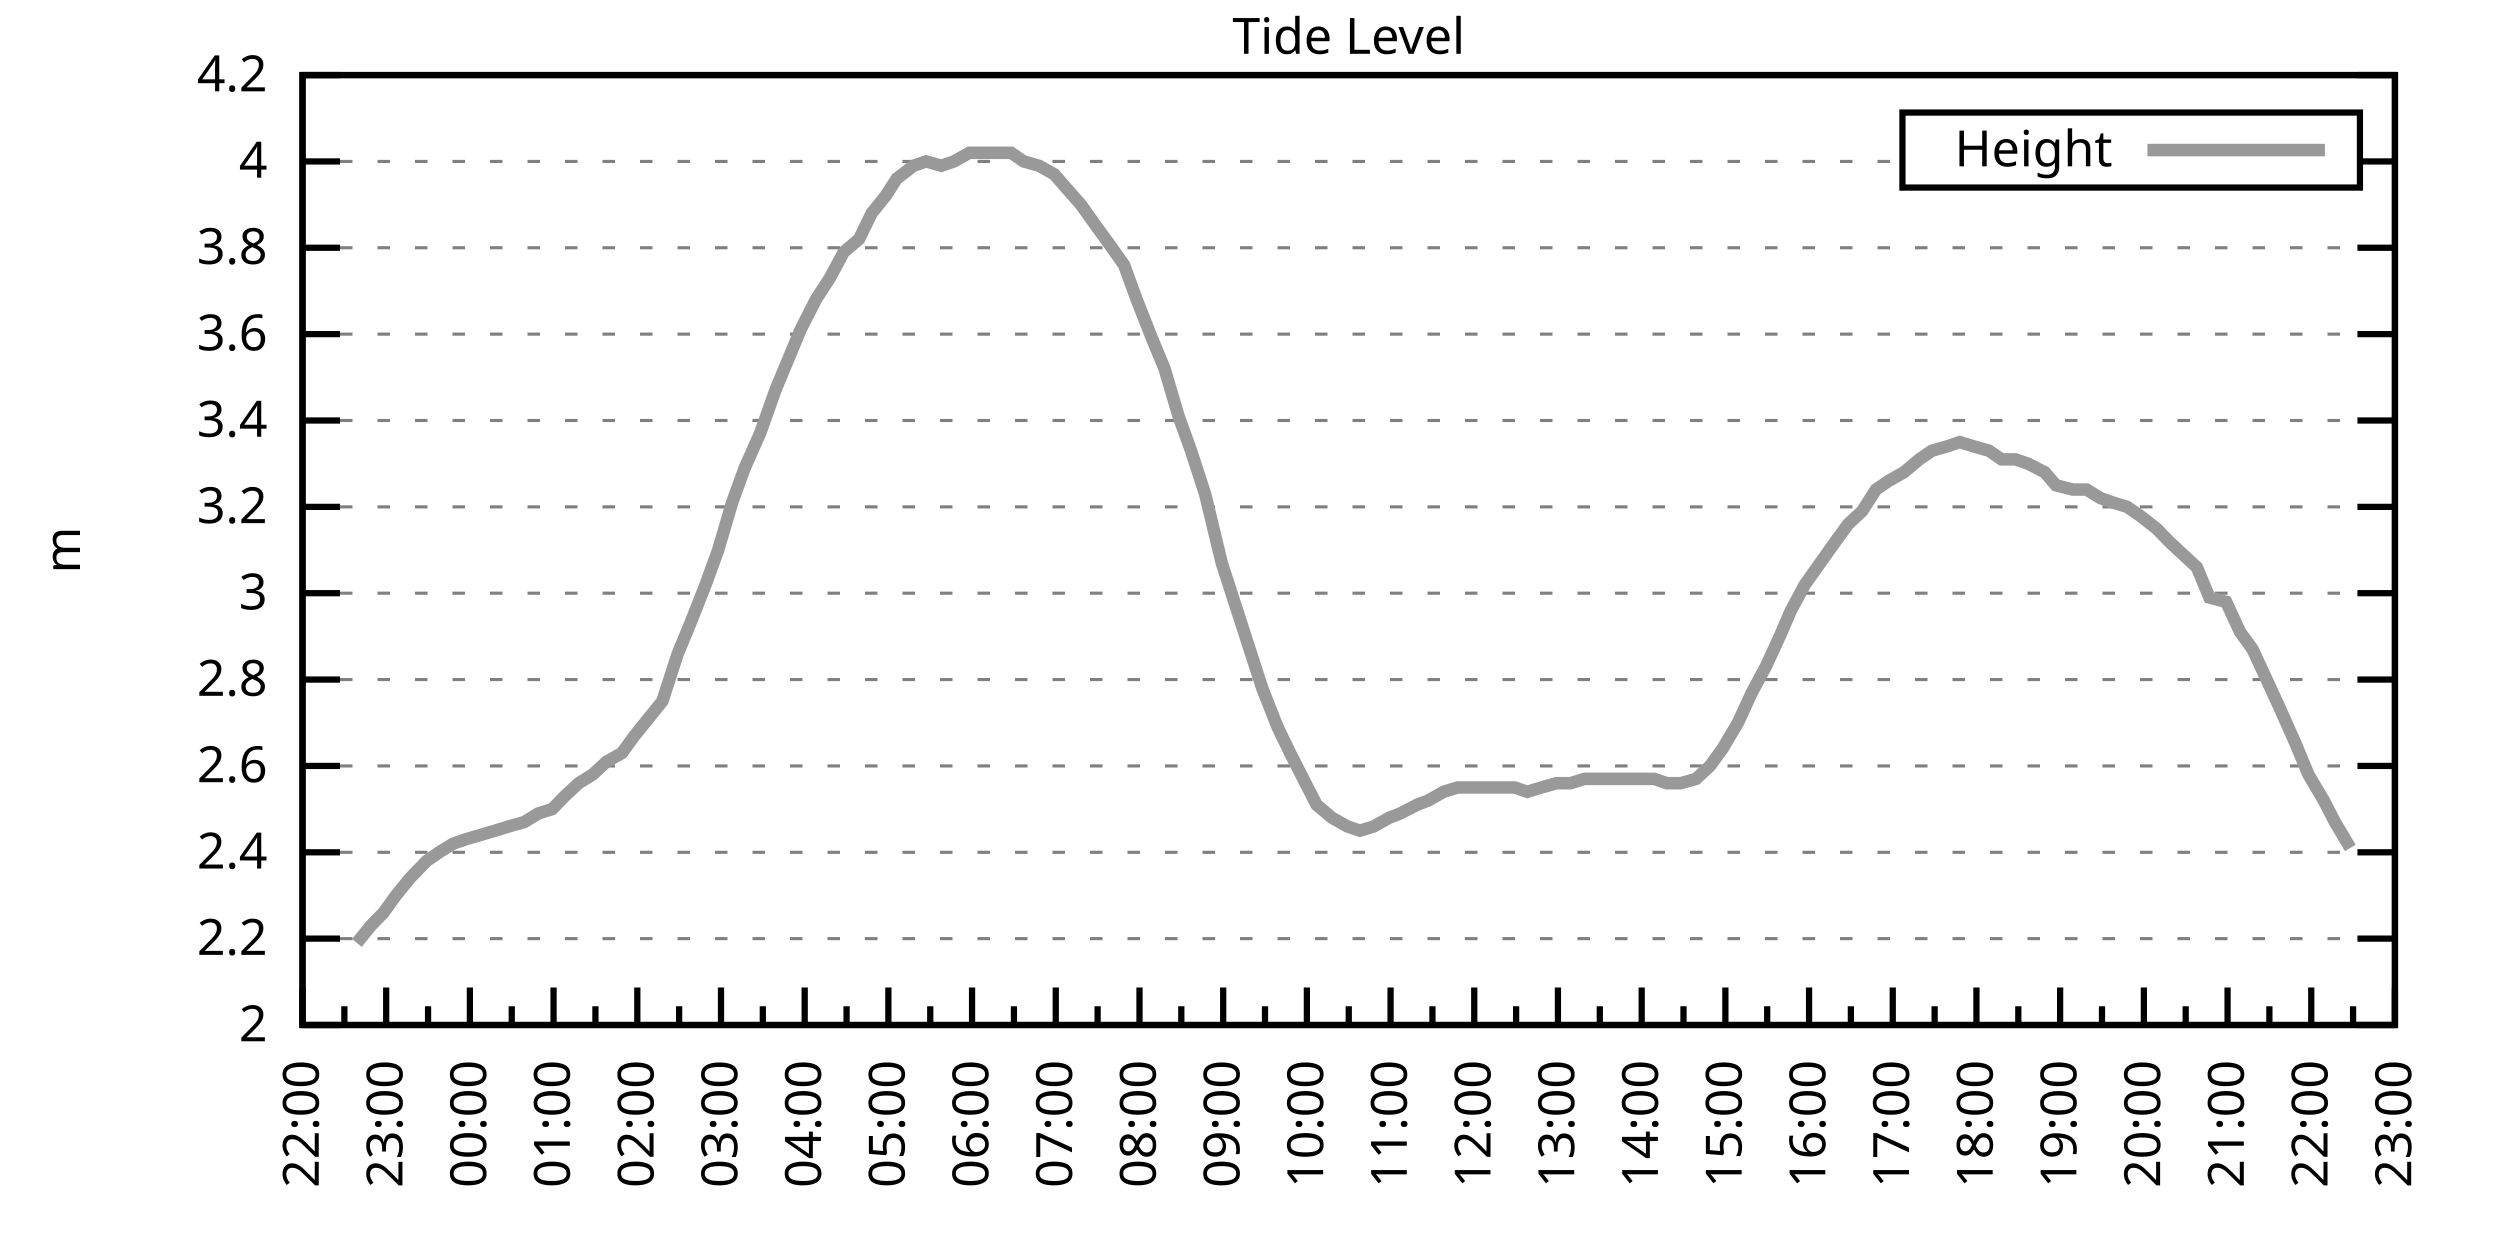
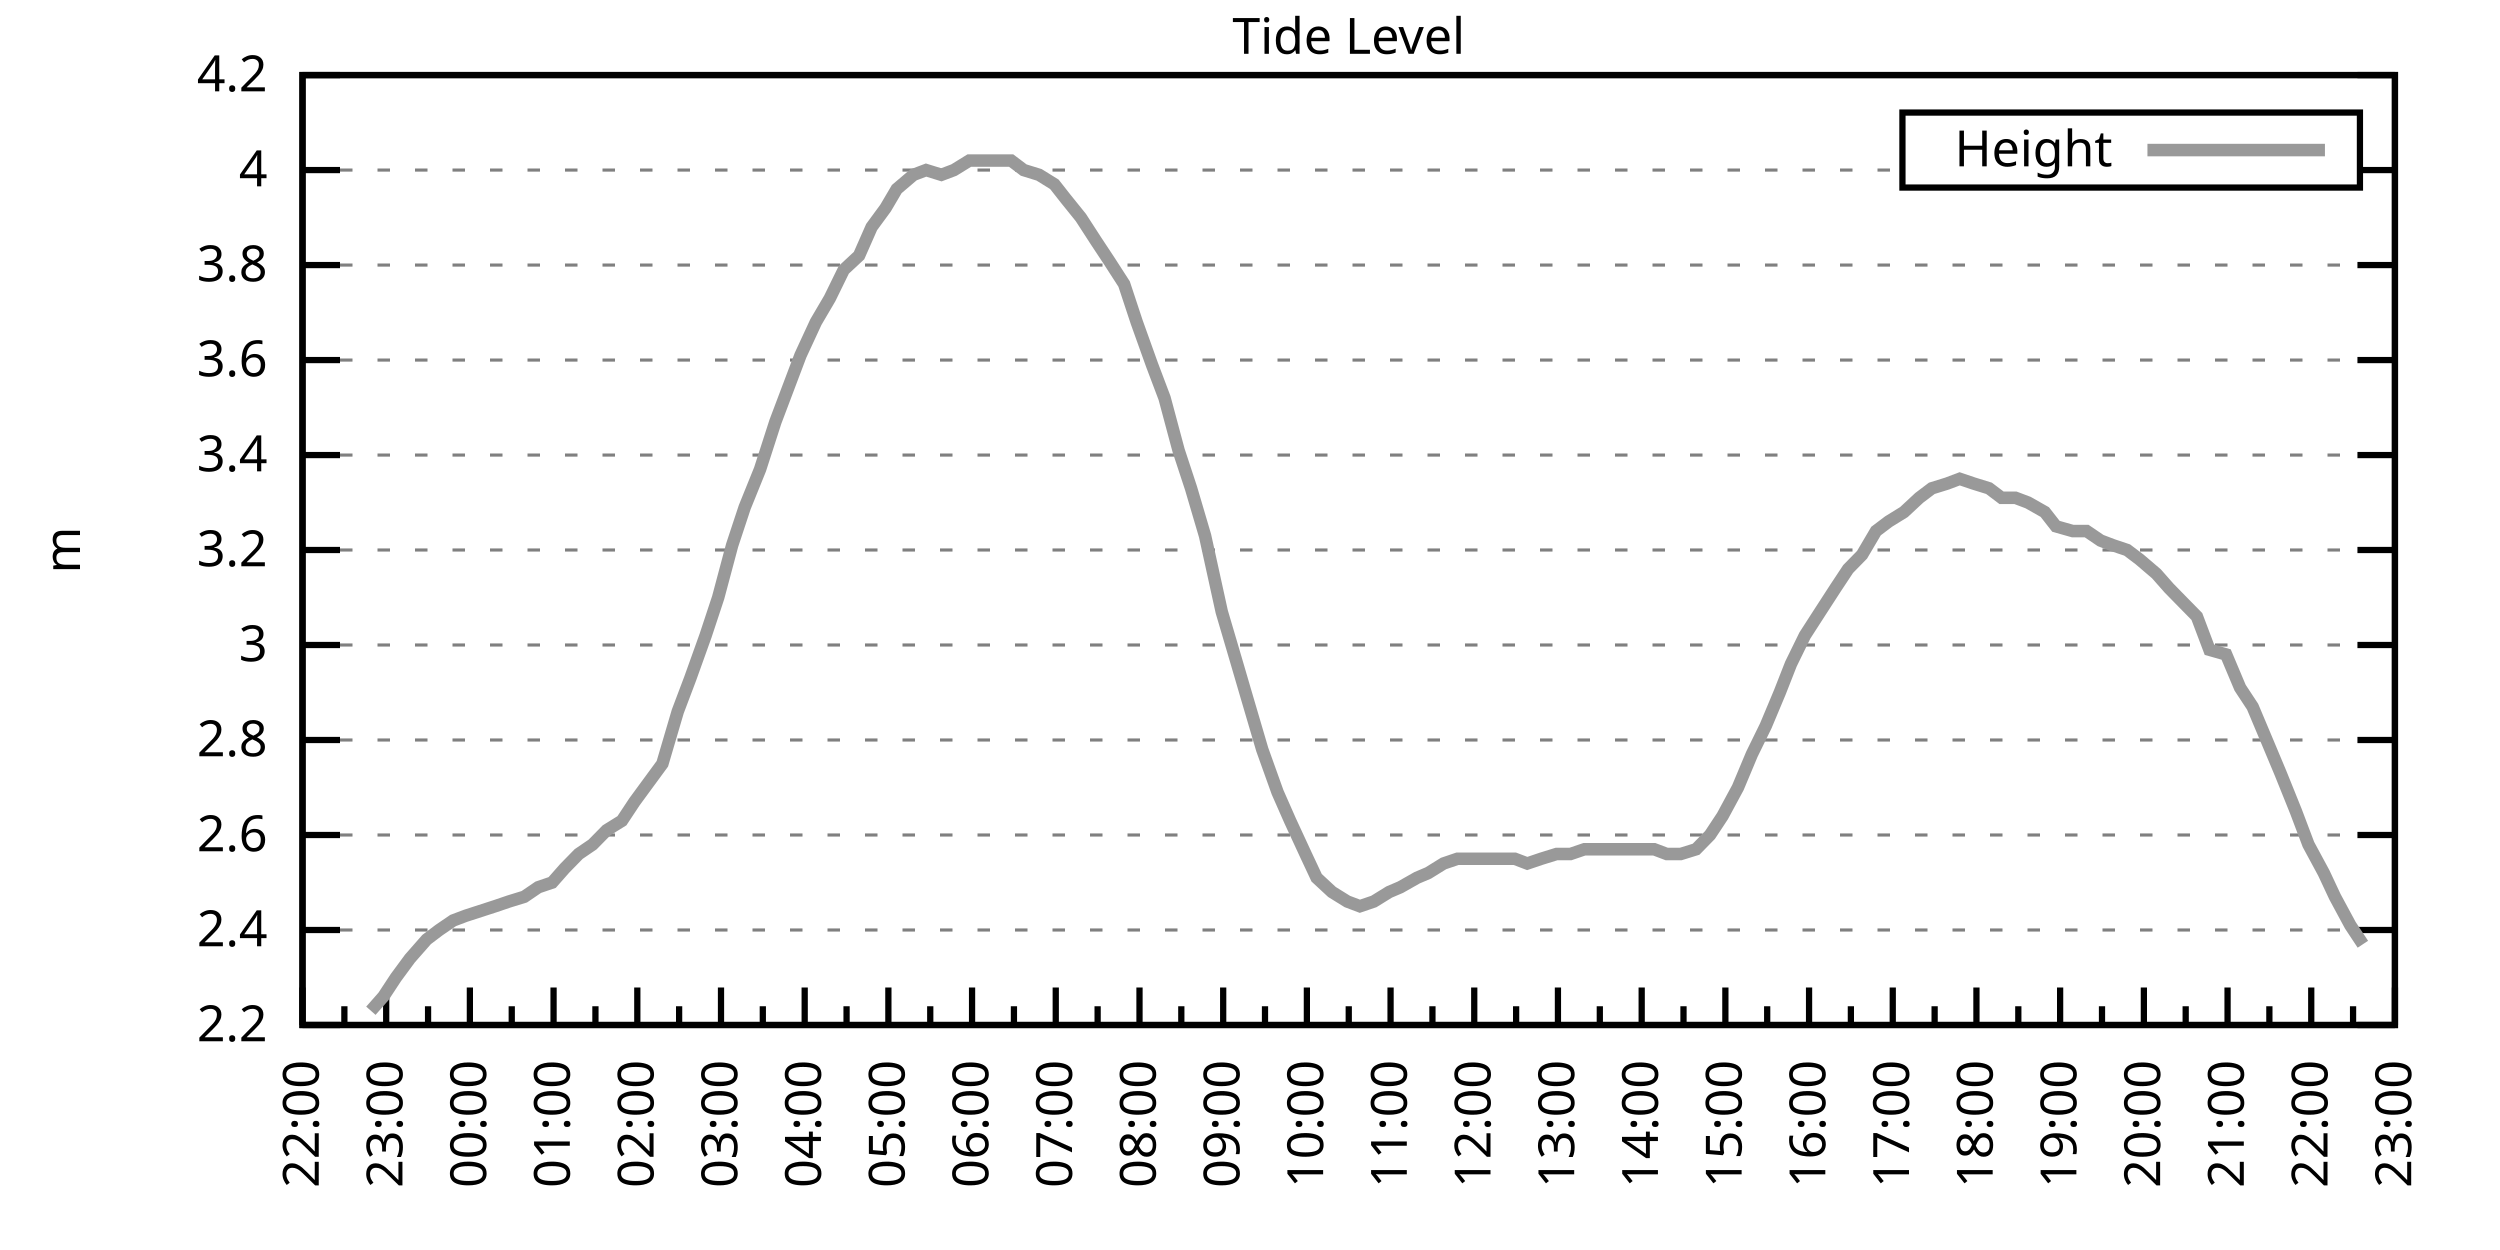
<svg xmlns="http://www.w3.org/2000/svg" xmlns:xlink="http://www.w3.org/1999/xlink" width="400" height="200" viewBox="0 0 400 200">
  <g id="gnuplot_canvas">
    <rect x="0" y="0" width="400" height="200" fill="none" />
    <defs>
      <circle id="gpDot" r="0.5" stroke-width="0.5" stroke="currentColor" />
      <path id="gpPt0" stroke-width="0.333" stroke="currentColor" d="M-1,0 h2 M0,-1 v2" />
      <path id="gpPt1" stroke-width="0.333" stroke="currentColor" d="M-1,-1 L1,1 M1,-1 L-1,1" />
      <path id="gpPt2" stroke-width="0.333" stroke="currentColor" d="M-1,0 L1,0 M0,-1 L0,1 M-1,-1 L1,1 M-1,1 L1,-1" />
      <rect id="gpPt3" stroke-width="0.333" stroke="currentColor" x="-1" y="-1" width="2" height="2" />
      <rect id="gpPt4" stroke-width="0.333" stroke="currentColor" fill="currentColor" x="-1" y="-1" width="2" height="2" />
      <circle id="gpPt5" stroke-width="0.333" stroke="currentColor" cx="0" cy="0" r="1" />
      <use xlink:href="#gpPt5" id="gpPt6" fill="currentColor" stroke="none" />
      <path id="gpPt7" stroke-width="0.333" stroke="currentColor" d="M0,-1.33 L-1.33,0.67 L1.33,0.67 z" />
      <use xlink:href="#gpPt7" id="gpPt8" fill="currentColor" stroke="none" />
      <use xlink:href="#gpPt7" id="gpPt9" stroke="currentColor" transform="rotate(180)" />
      <use xlink:href="#gpPt9" id="gpPt10" fill="currentColor" stroke="none" />
      <use xlink:href="#gpPt3" id="gpPt11" stroke="currentColor" transform="rotate(45)" />
      <use xlink:href="#gpPt11" id="gpPt12" fill="currentColor" stroke="none" />
      <path id="gpPt13" stroke-width="0.333" stroke="currentColor" d="M0,1.330 L1.265,0.411 L0.782,-1.067 L-0.782,-1.076 L-1.265,0.411 z" />
      <use xlink:href="#gpPt13" id="gpPt14" fill="currentColor" stroke="none" />
      <filter id="textbox" filterUnits="objectBoundingBox" x="0" y="0" height="1" width="1">
        <feFlood flood-color="white" flood-opacity="1" result="bgnd" />
        <feComposite in="SourceGraphic" in2="bgnd" operator="atop" />
      </filter>
      <filter id="greybox" filterUnits="objectBoundingBox" x="0" y="0" height="1" width="1">
        <feFlood flood-color="lightgrey" flood-opacity="1" result="grey" />
        <feComposite in="SourceGraphic" in2="grey" operator="atop" />
      </filter>
    </defs>
    <g fill="none" color="white" stroke="currentColor" stroke-width="1.00" stroke-linecap="butt" stroke-linejoin="miter">
</g>
    <g fill="none" color="black" stroke="currentColor" stroke-width="1.00" stroke-linecap="butt" stroke-linejoin="miter">
      <g stroke="none" shape-rendering="crispEdges">
        <polygon fill="rgb(255, 255, 255)" points="48.40,164.00 383.18,164.00 383.18,12.02 48.40,12.02 " />
      </g>
    </g>
    <g fill="none" color="black" stroke="currentColor" stroke-width="1.00" stroke-linecap="butt" stroke-linejoin="miter">
</g>
    <g fill="none" color="black" stroke="black" stroke-width="0.50" stroke-linecap="butt" stroke-linejoin="miter">
</g>
    <g fill="none" color="gray" stroke="currentColor" stroke-width="0.50" stroke-linecap="butt" stroke-linejoin="miter">
      <path stroke="gray" stroke-dasharray="2,4" class="gridline" d="M48.40,164.00 L383.19,164.00  " />
    </g>
    <g fill="none" color="gray" stroke="gray" stroke-width="1.00" stroke-linecap="butt" stroke-linejoin="miter">
</g>
    <g fill="none" color="black" stroke="currentColor" stroke-width="1.00" stroke-linecap="butt" stroke-linejoin="miter">
      <path stroke="black" d="M48.40,164.00 L54.40,164.00 M383.19,164.00 L377.19,164.00  " />
      <g transform="translate(42.80,166.60)" stroke="none" fill="black" font-family="Sans" font-size="8.00" text-anchor="end">
        <text>
-           <tspan font-family="Sans"> 2</tspan>
-         </text>
-       </g>
-     </g>
-     <g fill="none" color="black" stroke="currentColor" stroke-width="1.00" stroke-linecap="butt" stroke-linejoin="miter">
- </g>
-     <g fill="none" color="black" stroke="black" stroke-width="0.50" stroke-linecap="butt" stroke-linejoin="miter">
- </g>
-     <g fill="none" color="gray" stroke="currentColor" stroke-width="0.50" stroke-linecap="butt" stroke-linejoin="miter">
-       <path stroke="gray" stroke-dasharray="2,4" class="gridline" d="M48.40,150.18 L383.19,150.18  " />
-     </g>
-     <g fill="none" color="gray" stroke="gray" stroke-width="1.00" stroke-linecap="butt" stroke-linejoin="miter">
- </g>
-     <g fill="none" color="black" stroke="currentColor" stroke-width="1.00" stroke-linecap="butt" stroke-linejoin="miter">
-       <path stroke="black" d="M48.40,150.18 L54.40,150.18 M383.19,150.18 L377.19,150.18  " />
-       <g transform="translate(42.80,152.78)" stroke="none" fill="black" font-family="Sans" font-size="8.00" text-anchor="end">
-         <text>
          <tspan font-family="Sans"> 2.2</tspan>
        </text>
      </g>
    </g>
    <g fill="none" color="black" stroke="currentColor" stroke-width="1.00" stroke-linecap="butt" stroke-linejoin="miter">
</g>
    <g fill="none" color="black" stroke="black" stroke-width="0.50" stroke-linecap="butt" stroke-linejoin="miter">
</g>
    <g fill="none" color="gray" stroke="currentColor" stroke-width="0.50" stroke-linecap="butt" stroke-linejoin="miter">
-       <path stroke="gray" stroke-dasharray="2,4" class="gridline" d="M48.40,136.37 L383.19,136.37  " />
-     </g>
-     <g fill="none" color="gray" stroke="gray" stroke-width="1.00" stroke-linecap="butt" stroke-linejoin="miter">
- </g>
-     <g fill="none" color="black" stroke="currentColor" stroke-width="1.00" stroke-linecap="butt" stroke-linejoin="miter">
-       <path stroke="black" d="M48.40,136.37 L54.40,136.37 M383.19,136.37 L377.19,136.37  " />
-       <g transform="translate(42.80,138.97)" stroke="none" fill="black" font-family="Sans" font-size="8.00" text-anchor="end">
+       <path stroke="gray" stroke-dasharray="2,4" class="gridline" d="M48.40,148.80 L383.19,148.80  " />
+     </g>
+     <g fill="none" color="gray" stroke="gray" stroke-width="1.00" stroke-linecap="butt" stroke-linejoin="miter">
+ </g>
+     <g fill="none" color="black" stroke="currentColor" stroke-width="1.00" stroke-linecap="butt" stroke-linejoin="miter">
+       <path stroke="black" d="M48.40,148.80 L54.40,148.80 M383.19,148.80 L377.19,148.80  " />
+       <g transform="translate(42.80,151.40)" stroke="none" fill="black" font-family="Sans" font-size="8.00" text-anchor="end">
        <text>
          <tspan font-family="Sans"> 2.4</tspan>
        </text>
      </g>
    </g>
    <g fill="none" color="black" stroke="currentColor" stroke-width="1.00" stroke-linecap="butt" stroke-linejoin="miter">
</g>
    <g fill="none" color="black" stroke="black" stroke-width="0.50" stroke-linecap="butt" stroke-linejoin="miter">
</g>
    <g fill="none" color="gray" stroke="currentColor" stroke-width="0.50" stroke-linecap="butt" stroke-linejoin="miter">
-       <path stroke="gray" stroke-dasharray="2,4" class="gridline" d="M48.40,122.55 L383.19,122.55  " />
-     </g>
-     <g fill="none" color="gray" stroke="gray" stroke-width="1.00" stroke-linecap="butt" stroke-linejoin="miter">
- </g>
-     <g fill="none" color="black" stroke="currentColor" stroke-width="1.00" stroke-linecap="butt" stroke-linejoin="miter">
-       <path stroke="black" d="M48.40,122.55 L54.40,122.55 M383.19,122.55 L377.19,122.55  " />
-       <g transform="translate(42.80,125.15)" stroke="none" fill="black" font-family="Sans" font-size="8.00" text-anchor="end">
+       <path stroke="gray" stroke-dasharray="2,4" class="gridline" d="M48.40,133.60 L383.19,133.60  " />
+     </g>
+     <g fill="none" color="gray" stroke="gray" stroke-width="1.00" stroke-linecap="butt" stroke-linejoin="miter">
+ </g>
+     <g fill="none" color="black" stroke="currentColor" stroke-width="1.00" stroke-linecap="butt" stroke-linejoin="miter">
+       <path stroke="black" d="M48.40,133.60 L54.40,133.60 M383.19,133.60 L377.19,133.60  " />
+       <g transform="translate(42.80,136.20)" stroke="none" fill="black" font-family="Sans" font-size="8.00" text-anchor="end">
        <text>
          <tspan font-family="Sans"> 2.6</tspan>
        </text>
      </g>
    </g>
    <g fill="none" color="black" stroke="currentColor" stroke-width="1.00" stroke-linecap="butt" stroke-linejoin="miter">
</g>
    <g fill="none" color="black" stroke="black" stroke-width="0.50" stroke-linecap="butt" stroke-linejoin="miter">
</g>
    <g fill="none" color="gray" stroke="currentColor" stroke-width="0.50" stroke-linecap="butt" stroke-linejoin="miter">
-       <path stroke="gray" stroke-dasharray="2,4" class="gridline" d="M48.40,108.73 L383.19,108.73  " />
-     </g>
-     <g fill="none" color="gray" stroke="gray" stroke-width="1.00" stroke-linecap="butt" stroke-linejoin="miter">
- </g>
-     <g fill="none" color="black" stroke="currentColor" stroke-width="1.00" stroke-linecap="butt" stroke-linejoin="miter">
-       <path stroke="black" d="M48.40,108.73 L54.40,108.73 M383.19,108.73 L377.19,108.73  " />
-       <g transform="translate(42.80,111.33)" stroke="none" fill="black" font-family="Sans" font-size="8.00" text-anchor="end">
+       <path stroke="gray" stroke-dasharray="2,4" class="gridline" d="M48.40,118.40 L383.19,118.40  " />
+     </g>
+     <g fill="none" color="gray" stroke="gray" stroke-width="1.00" stroke-linecap="butt" stroke-linejoin="miter">
+ </g>
+     <g fill="none" color="black" stroke="currentColor" stroke-width="1.00" stroke-linecap="butt" stroke-linejoin="miter">
+       <path stroke="black" d="M48.40,118.40 L54.40,118.40 M383.19,118.40 L377.19,118.40  " />
+       <g transform="translate(42.80,121.00)" stroke="none" fill="black" font-family="Sans" font-size="8.00" text-anchor="end">
        <text>
          <tspan font-family="Sans"> 2.8</tspan>
        </text>
      </g>
    </g>
    <g fill="none" color="black" stroke="currentColor" stroke-width="1.00" stroke-linecap="butt" stroke-linejoin="miter">
</g>
    <g fill="none" color="black" stroke="black" stroke-width="0.50" stroke-linecap="butt" stroke-linejoin="miter">
</g>
    <g fill="none" color="gray" stroke="currentColor" stroke-width="0.50" stroke-linecap="butt" stroke-linejoin="miter">
-       <path stroke="gray" stroke-dasharray="2,4" class="gridline" d="M48.40,94.91 L383.19,94.91  " />
-     </g>
-     <g fill="none" color="gray" stroke="gray" stroke-width="1.00" stroke-linecap="butt" stroke-linejoin="miter">
- </g>
-     <g fill="none" color="black" stroke="currentColor" stroke-width="1.00" stroke-linecap="butt" stroke-linejoin="miter">
-       <path stroke="black" d="M48.40,94.91 L54.40,94.91 M383.19,94.91 L377.19,94.91  " />
-       <g transform="translate(42.80,97.51)" stroke="none" fill="black" font-family="Sans" font-size="8.00" text-anchor="end">
+       <path stroke="gray" stroke-dasharray="2,4" class="gridline" d="M48.40,103.20 L383.19,103.20  " />
+     </g>
+     <g fill="none" color="gray" stroke="gray" stroke-width="1.00" stroke-linecap="butt" stroke-linejoin="miter">
+ </g>
+     <g fill="none" color="black" stroke="currentColor" stroke-width="1.00" stroke-linecap="butt" stroke-linejoin="miter">
+       <path stroke="black" d="M48.40,103.20 L54.40,103.20 M383.19,103.20 L377.19,103.20  " />
+       <g transform="translate(42.80,105.80)" stroke="none" fill="black" font-family="Sans" font-size="8.00" text-anchor="end">
        <text>
          <tspan font-family="Sans"> 3</tspan>
        </text>
      </g>
    </g>
    <g fill="none" color="black" stroke="currentColor" stroke-width="1.00" stroke-linecap="butt" stroke-linejoin="miter">
</g>
    <g fill="none" color="black" stroke="black" stroke-width="0.50" stroke-linecap="butt" stroke-linejoin="miter">
</g>
    <g fill="none" color="gray" stroke="currentColor" stroke-width="0.50" stroke-linecap="butt" stroke-linejoin="miter">
-       <path stroke="gray" stroke-dasharray="2,4" class="gridline" d="M48.40,81.10 L383.19,81.10  " />
-     </g>
-     <g fill="none" color="gray" stroke="gray" stroke-width="1.00" stroke-linecap="butt" stroke-linejoin="miter">
- </g>
-     <g fill="none" color="black" stroke="currentColor" stroke-width="1.00" stroke-linecap="butt" stroke-linejoin="miter">
-       <path stroke="black" d="M48.40,81.10 L54.40,81.10 M383.19,81.10 L377.19,81.10  " />
-       <g transform="translate(42.80,83.70)" stroke="none" fill="black" font-family="Sans" font-size="8.00" text-anchor="end">
+       <path stroke="gray" stroke-dasharray="2,4" class="gridline" d="M48.40,88.00 L383.19,88.00  " />
+     </g>
+     <g fill="none" color="gray" stroke="gray" stroke-width="1.00" stroke-linecap="butt" stroke-linejoin="miter">
+ </g>
+     <g fill="none" color="black" stroke="currentColor" stroke-width="1.00" stroke-linecap="butt" stroke-linejoin="miter">
+       <path stroke="black" d="M48.40,88.00 L54.40,88.00 M383.19,88.00 L377.19,88.00  " />
+       <g transform="translate(42.80,90.60)" stroke="none" fill="black" font-family="Sans" font-size="8.00" text-anchor="end">
        <text>
          <tspan font-family="Sans"> 3.2</tspan>
        </text>
      </g>
    </g>
    <g fill="none" color="black" stroke="currentColor" stroke-width="1.00" stroke-linecap="butt" stroke-linejoin="miter">
</g>
    <g fill="none" color="black" stroke="black" stroke-width="0.50" stroke-linecap="butt" stroke-linejoin="miter">
</g>
    <g fill="none" color="gray" stroke="currentColor" stroke-width="0.50" stroke-linecap="butt" stroke-linejoin="miter">
-       <path stroke="gray" stroke-dasharray="2,4" class="gridline" d="M48.40,67.28 L383.19,67.28  " />
-     </g>
-     <g fill="none" color="gray" stroke="gray" stroke-width="1.00" stroke-linecap="butt" stroke-linejoin="miter">
- </g>
-     <g fill="none" color="black" stroke="currentColor" stroke-width="1.00" stroke-linecap="butt" stroke-linejoin="miter">
-       <path stroke="black" d="M48.40,67.28 L54.40,67.28 M383.19,67.28 L377.19,67.28  " />
-       <g transform="translate(42.80,69.88)" stroke="none" fill="black" font-family="Sans" font-size="8.00" text-anchor="end">
+       <path stroke="gray" stroke-dasharray="2,4" class="gridline" d="M48.40,72.81 L383.19,72.81  " />
+     </g>
+     <g fill="none" color="gray" stroke="gray" stroke-width="1.00" stroke-linecap="butt" stroke-linejoin="miter">
+ </g>
+     <g fill="none" color="black" stroke="currentColor" stroke-width="1.00" stroke-linecap="butt" stroke-linejoin="miter">
+       <path stroke="black" d="M48.40,72.81 L54.40,72.81 M383.19,72.81 L377.19,72.81  " />
+       <g transform="translate(42.80,75.41)" stroke="none" fill="black" font-family="Sans" font-size="8.00" text-anchor="end">
        <text>
          <tspan font-family="Sans"> 3.4</tspan>
        </text>
      </g>
    </g>
    <g fill="none" color="black" stroke="currentColor" stroke-width="1.00" stroke-linecap="butt" stroke-linejoin="miter">
</g>
    <g fill="none" color="black" stroke="black" stroke-width="0.50" stroke-linecap="butt" stroke-linejoin="miter">
</g>
    <g fill="none" color="gray" stroke="currentColor" stroke-width="0.50" stroke-linecap="butt" stroke-linejoin="miter">
-       <path stroke="gray" stroke-dasharray="2,4" class="gridline" d="M48.40,53.46 L383.19,53.46  " />
-     </g>
-     <g fill="none" color="gray" stroke="gray" stroke-width="1.00" stroke-linecap="butt" stroke-linejoin="miter">
- </g>
-     <g fill="none" color="black" stroke="currentColor" stroke-width="1.00" stroke-linecap="butt" stroke-linejoin="miter">
-       <path stroke="black" d="M48.40,53.46 L54.40,53.46 M383.19,53.46 L377.19,53.46  " />
-       <g transform="translate(42.80,56.06)" stroke="none" fill="black" font-family="Sans" font-size="8.00" text-anchor="end">
+       <path stroke="gray" stroke-dasharray="2,4" class="gridline" d="M48.40,57.61 L383.19,57.61  " />
+     </g>
+     <g fill="none" color="gray" stroke="gray" stroke-width="1.00" stroke-linecap="butt" stroke-linejoin="miter">
+ </g>
+     <g fill="none" color="black" stroke="currentColor" stroke-width="1.00" stroke-linecap="butt" stroke-linejoin="miter">
+       <path stroke="black" d="M48.40,57.61 L54.40,57.61 M383.19,57.61 L377.19,57.61  " />
+       <g transform="translate(42.80,60.21)" stroke="none" fill="black" font-family="Sans" font-size="8.00" text-anchor="end">
        <text>
          <tspan font-family="Sans"> 3.6</tspan>
        </text>
      </g>
    </g>
    <g fill="none" color="black" stroke="currentColor" stroke-width="1.00" stroke-linecap="butt" stroke-linejoin="miter">
</g>
    <g fill="none" color="black" stroke="black" stroke-width="0.50" stroke-linecap="butt" stroke-linejoin="miter">
</g>
    <g fill="none" color="gray" stroke="currentColor" stroke-width="0.50" stroke-linecap="butt" stroke-linejoin="miter">
-       <path stroke="gray" stroke-dasharray="2,4" class="gridline" d="M48.40,39.64 L383.19,39.64  " />
-     </g>
-     <g fill="none" color="gray" stroke="gray" stroke-width="1.00" stroke-linecap="butt" stroke-linejoin="miter">
- </g>
-     <g fill="none" color="black" stroke="currentColor" stroke-width="1.00" stroke-linecap="butt" stroke-linejoin="miter">
-       <path stroke="black" d="M48.40,39.64 L54.40,39.64 M383.19,39.64 L377.19,39.64  " />
-       <g transform="translate(42.80,42.24)" stroke="none" fill="black" font-family="Sans" font-size="8.00" text-anchor="end">
+       <path stroke="gray" stroke-dasharray="2,4" class="gridline" d="M48.40,42.41 L383.19,42.41  " />
+     </g>
+     <g fill="none" color="gray" stroke="gray" stroke-width="1.00" stroke-linecap="butt" stroke-linejoin="miter">
+ </g>
+     <g fill="none" color="black" stroke="currentColor" stroke-width="1.00" stroke-linecap="butt" stroke-linejoin="miter">
+       <path stroke="black" d="M48.40,42.41 L54.40,42.41 M383.19,42.41 L377.19,42.41  " />
+       <g transform="translate(42.80,45.01)" stroke="none" fill="black" font-family="Sans" font-size="8.00" text-anchor="end">
        <text>
          <tspan font-family="Sans"> 3.8</tspan>
        </text>
      </g>
    </g>
    <g fill="none" color="black" stroke="currentColor" stroke-width="1.00" stroke-linecap="butt" stroke-linejoin="miter">
</g>
    <g fill="none" color="black" stroke="black" stroke-width="0.50" stroke-linecap="butt" stroke-linejoin="miter">
</g>
    <g fill="none" color="gray" stroke="currentColor" stroke-width="0.50" stroke-linecap="butt" stroke-linejoin="miter">
-       <path stroke="gray" stroke-dasharray="2,4" class="gridline" d="M48.40,25.83 L304.39,25.83 M377.59,25.83 L383.19,25.83  " />
-     </g>
-     <g fill="none" color="gray" stroke="gray" stroke-width="1.00" stroke-linecap="butt" stroke-linejoin="miter">
- </g>
-     <g fill="none" color="black" stroke="currentColor" stroke-width="1.00" stroke-linecap="butt" stroke-linejoin="miter">
-       <path stroke="black" d="M48.40,25.83 L54.40,25.83 M383.19,25.83 L377.19,25.83  " />
-       <g transform="translate(42.80,28.43)" stroke="none" fill="black" font-family="Sans" font-size="8.00" text-anchor="end">
+       <path stroke="gray" stroke-dasharray="2,4" class="gridline" d="M48.40,27.21 L304.39,27.21 M377.59,27.21 L383.19,27.21  " />
+     </g>
+     <g fill="none" color="gray" stroke="gray" stroke-width="1.00" stroke-linecap="butt" stroke-linejoin="miter">
+ </g>
+     <g fill="none" color="black" stroke="currentColor" stroke-width="1.00" stroke-linecap="butt" stroke-linejoin="miter">
+       <path stroke="black" d="M48.40,27.21 L54.40,27.21 M383.19,27.21 L377.19,27.21  " />
+       <g transform="translate(42.80,29.81)" stroke="none" fill="black" font-family="Sans" font-size="8.00" text-anchor="end">
        <text>
          <tspan font-family="Sans"> 4</tspan>
        </text>
      </g>
    </g>
    <g fill="none" color="black" stroke="currentColor" stroke-width="1.00" stroke-linecap="butt" stroke-linejoin="miter">
</g>
    <g fill="none" color="black" stroke="black" stroke-width="0.50" stroke-linecap="butt" stroke-linejoin="miter">
</g>
    <g fill="none" color="gray" stroke="currentColor" stroke-width="0.50" stroke-linecap="butt" stroke-linejoin="miter">
      <path stroke="gray" stroke-dasharray="2,4" class="gridline" d="M48.40,12.01 L383.19,12.01  " />
    </g>
    <g fill="none" color="gray" stroke="gray" stroke-width="1.00" stroke-linecap="butt" stroke-linejoin="miter">
</g>
    <g fill="none" color="black" stroke="currentColor" stroke-width="1.00" stroke-linecap="butt" stroke-linejoin="miter">
      <path stroke="black" d="M48.40,12.01 L54.40,12.01 M383.19,12.01 L377.19,12.01  " />
      <g transform="translate(42.80,14.61)" stroke="none" fill="black" font-family="Sans" font-size="8.00" text-anchor="end">
        <text>
          <tspan font-family="Sans"> 4.2</tspan>
        </text>
      </g>
    </g>
    <g fill="none" color="black" stroke="currentColor" stroke-width="1.00" stroke-linecap="butt" stroke-linejoin="miter">
      <path stroke="black" d="M48.40,164.00 L48.40,158.00  " />
      <g transform="translate(51.00,169.60) rotate(270)" stroke="none" fill="black" font-family="Sans" font-size="8.00" text-anchor="end">
        <text>
          <tspan font-family="Sans">22:00</tspan>
        </text>
      </g>
    </g>
    <g fill="none" color="black" stroke="currentColor" stroke-width="1.00" stroke-linecap="butt" stroke-linejoin="miter">
      <path stroke="black" d="M55.10,164.00 L55.10,161.00 M61.79,164.00 L61.79,158.00  " />
      <g transform="translate(64.39,169.60) rotate(270)" stroke="none" fill="black" font-family="Sans" font-size="8.00" text-anchor="end">
        <text>
          <tspan font-family="Sans">23:00</tspan>
        </text>
      </g>
    </g>
    <g fill="none" color="black" stroke="currentColor" stroke-width="1.00" stroke-linecap="butt" stroke-linejoin="miter">
      <path stroke="black" d="M68.49,164.00 L68.49,161.00 M75.18,164.00 L75.18,158.00  " />
      <g transform="translate(77.78,169.60) rotate(270)" stroke="none" fill="black" font-family="Sans" font-size="8.00" text-anchor="end">
        <text>
          <tspan font-family="Sans">00:00</tspan>
        </text>
      </g>
    </g>
    <g fill="none" color="black" stroke="currentColor" stroke-width="1.00" stroke-linecap="butt" stroke-linejoin="miter">
      <path stroke="black" d="M81.88,164.00 L81.88,161.00 M88.57,164.00 L88.57,158.00  " />
      <g transform="translate(91.17,169.60) rotate(270)" stroke="none" fill="black" font-family="Sans" font-size="8.00" text-anchor="end">
        <text>
          <tspan font-family="Sans">01:00</tspan>
        </text>
      </g>
    </g>
    <g fill="none" color="black" stroke="currentColor" stroke-width="1.00" stroke-linecap="butt" stroke-linejoin="miter">
      <path stroke="black" d="M95.27,164.00 L95.27,161.00 M101.97,164.00 L101.97,158.00  " />
      <g transform="translate(104.57,169.60) rotate(270)" stroke="none" fill="black" font-family="Sans" font-size="8.00" text-anchor="end">
        <text>
          <tspan font-family="Sans">02:00</tspan>
        </text>
      </g>
    </g>
    <g fill="none" color="black" stroke="currentColor" stroke-width="1.00" stroke-linecap="butt" stroke-linejoin="miter">
      <path stroke="black" d="M108.66,164.00 L108.66,161.00 M115.36,164.00 L115.36,158.00  " />
      <g transform="translate(117.96,169.60) rotate(270)" stroke="none" fill="black" font-family="Sans" font-size="8.00" text-anchor="end">
        <text>
          <tspan font-family="Sans">03:00</tspan>
        </text>
      </g>
    </g>
    <g fill="none" color="black" stroke="currentColor" stroke-width="1.00" stroke-linecap="butt" stroke-linejoin="miter">
      <path stroke="black" d="M122.05,164.00 L122.05,161.00 M128.75,164.00 L128.75,158.00  " />
      <g transform="translate(131.35,169.60) rotate(270)" stroke="none" fill="black" font-family="Sans" font-size="8.00" text-anchor="end">
        <text>
          <tspan font-family="Sans">04:00</tspan>
        </text>
      </g>
    </g>
    <g fill="none" color="black" stroke="currentColor" stroke-width="1.00" stroke-linecap="butt" stroke-linejoin="miter">
      <path stroke="black" d="M135.45,164.00 L135.45,161.00 M142.14,164.00 L142.14,158.00  " />
      <g transform="translate(144.74,169.60) rotate(270)" stroke="none" fill="black" font-family="Sans" font-size="8.00" text-anchor="end">
        <text>
          <tspan font-family="Sans">05:00</tspan>
        </text>
      </g>
    </g>
    <g fill="none" color="black" stroke="currentColor" stroke-width="1.00" stroke-linecap="butt" stroke-linejoin="miter">
      <path stroke="black" d="M148.84,164.00 L148.84,161.00 M155.53,164.00 L155.53,158.00  " />
      <g transform="translate(158.13,169.60) rotate(270)" stroke="none" fill="black" font-family="Sans" font-size="8.00" text-anchor="end">
        <text>
          <tspan font-family="Sans">06:00</tspan>
        </text>
      </g>
    </g>
    <g fill="none" color="black" stroke="currentColor" stroke-width="1.00" stroke-linecap="butt" stroke-linejoin="miter">
      <path stroke="black" d="M162.23,164.00 L162.23,161.00 M168.92,164.00 L168.92,158.00  " />
      <g transform="translate(171.52,169.60) rotate(270)" stroke="none" fill="black" font-family="Sans" font-size="8.00" text-anchor="end">
        <text>
          <tspan font-family="Sans">07:00</tspan>
        </text>
      </g>
    </g>
    <g fill="none" color="black" stroke="currentColor" stroke-width="1.00" stroke-linecap="butt" stroke-linejoin="miter">
      <path stroke="black" d="M175.62,164.00 L175.62,161.00 M182.32,164.00 L182.32,158.00  " />
      <g transform="translate(184.92,169.60) rotate(270)" stroke="none" fill="black" font-family="Sans" font-size="8.00" text-anchor="end">
        <text>
          <tspan font-family="Sans">08:00</tspan>
        </text>
      </g>
    </g>
    <g fill="none" color="black" stroke="currentColor" stroke-width="1.00" stroke-linecap="butt" stroke-linejoin="miter">
      <path stroke="black" d="M189.01,164.00 L189.01,161.00 M195.71,164.00 L195.71,158.00  " />
      <g transform="translate(198.31,169.60) rotate(270)" stroke="none" fill="black" font-family="Sans" font-size="8.00" text-anchor="end">
        <text>
          <tspan font-family="Sans">09:00</tspan>
        </text>
      </g>
    </g>
    <g fill="none" color="black" stroke="currentColor" stroke-width="1.00" stroke-linecap="butt" stroke-linejoin="miter">
      <path stroke="black" d="M202.40,164.00 L202.40,161.00 M209.10,164.00 L209.10,158.00  " />
      <g transform="translate(211.70,169.60) rotate(270)" stroke="none" fill="black" font-family="Sans" font-size="8.00" text-anchor="end">
        <text>
          <tspan font-family="Sans">10:00</tspan>
        </text>
      </g>
    </g>
    <g fill="none" color="black" stroke="currentColor" stroke-width="1.00" stroke-linecap="butt" stroke-linejoin="miter">
      <path stroke="black" d="M215.80,164.00 L215.80,161.00 M222.49,164.00 L222.49,158.00  " />
      <g transform="translate(225.09,169.60) rotate(270)" stroke="none" fill="black" font-family="Sans" font-size="8.00" text-anchor="end">
        <text>
          <tspan font-family="Sans">11:00</tspan>
        </text>
      </g>
    </g>
    <g fill="none" color="black" stroke="currentColor" stroke-width="1.00" stroke-linecap="butt" stroke-linejoin="miter">
      <path stroke="black" d="M229.19,164.00 L229.19,161.00 M235.88,164.00 L235.88,158.00  " />
      <g transform="translate(238.48,169.60) rotate(270)" stroke="none" fill="black" font-family="Sans" font-size="8.00" text-anchor="end">
        <text>
          <tspan font-family="Sans">12:00</tspan>
        </text>
      </g>
    </g>
    <g fill="none" color="black" stroke="currentColor" stroke-width="1.00" stroke-linecap="butt" stroke-linejoin="miter">
      <path stroke="black" d="M242.58,164.00 L242.58,161.00 M249.27,164.00 L249.27,158.00  " />
      <g transform="translate(251.87,169.60) rotate(270)" stroke="none" fill="black" font-family="Sans" font-size="8.00" text-anchor="end">
        <text>
          <tspan font-family="Sans">13:00</tspan>
        </text>
      </g>
    </g>
    <g fill="none" color="black" stroke="currentColor" stroke-width="1.00" stroke-linecap="butt" stroke-linejoin="miter">
      <path stroke="black" d="M255.97,164.00 L255.97,161.00 M262.67,164.00 L262.67,158.00  " />
      <g transform="translate(265.27,169.60) rotate(270)" stroke="none" fill="black" font-family="Sans" font-size="8.00" text-anchor="end">
        <text>
          <tspan font-family="Sans">14:00</tspan>
        </text>
      </g>
    </g>
    <g fill="none" color="black" stroke="currentColor" stroke-width="1.00" stroke-linecap="butt" stroke-linejoin="miter">
      <path stroke="black" d="M269.36,164.00 L269.36,161.00 M276.06,164.00 L276.06,158.00  " />
      <g transform="translate(278.66,169.60) rotate(270)" stroke="none" fill="black" font-family="Sans" font-size="8.00" text-anchor="end">
        <text>
          <tspan font-family="Sans">15:00</tspan>
        </text>
      </g>
    </g>
    <g fill="none" color="black" stroke="currentColor" stroke-width="1.00" stroke-linecap="butt" stroke-linejoin="miter">
      <path stroke="black" d="M282.75,164.00 L282.75,161.00 M289.45,164.00 L289.45,158.00  " />
      <g transform="translate(292.05,169.60) rotate(270)" stroke="none" fill="black" font-family="Sans" font-size="8.00" text-anchor="end">
        <text>
          <tspan font-family="Sans">16:00</tspan>
        </text>
      </g>
    </g>
    <g fill="none" color="black" stroke="currentColor" stroke-width="1.00" stroke-linecap="butt" stroke-linejoin="miter">
      <path stroke="black" d="M296.14,164.00 L296.14,161.00 M302.84,164.00 L302.84,158.00  " />
      <g transform="translate(305.44,169.60) rotate(270)" stroke="none" fill="black" font-family="Sans" font-size="8.00" text-anchor="end">
        <text>
          <tspan font-family="Sans">17:00</tspan>
        </text>
      </g>
    </g>
    <g fill="none" color="black" stroke="currentColor" stroke-width="1.00" stroke-linecap="butt" stroke-linejoin="miter">
      <path stroke="black" d="M309.54,164.00 L309.54,161.00 M316.23,164.00 L316.23,158.00  " />
      <g transform="translate(318.83,169.60) rotate(270)" stroke="none" fill="black" font-family="Sans" font-size="8.00" text-anchor="end">
        <text>
          <tspan font-family="Sans">18:00</tspan>
        </text>
      </g>
    </g>
    <g fill="none" color="black" stroke="currentColor" stroke-width="1.00" stroke-linecap="butt" stroke-linejoin="miter">
      <path stroke="black" d="M322.93,164.00 L322.93,161.00 M329.62,164.00 L329.62,158.00  " />
      <g transform="translate(332.22,169.60) rotate(270)" stroke="none" fill="black" font-family="Sans" font-size="8.00" text-anchor="end">
        <text>
          <tspan font-family="Sans">19:00</tspan>
        </text>
      </g>
    </g>
    <g fill="none" color="black" stroke="currentColor" stroke-width="1.00" stroke-linecap="butt" stroke-linejoin="miter">
      <path stroke="black" d="M336.32,164.00 L336.32,161.00 M343.02,164.00 L343.02,158.00  " />
      <g transform="translate(345.62,169.60) rotate(270)" stroke="none" fill="black" font-family="Sans" font-size="8.00" text-anchor="end">
        <text>
          <tspan font-family="Sans">20:00</tspan>
        </text>
      </g>
    </g>
    <g fill="none" color="black" stroke="currentColor" stroke-width="1.00" stroke-linecap="butt" stroke-linejoin="miter">
      <path stroke="black" d="M349.71,164.00 L349.71,161.00 M356.41,164.00 L356.41,158.00  " />
      <g transform="translate(359.01,169.60) rotate(270)" stroke="none" fill="black" font-family="Sans" font-size="8.00" text-anchor="end">
        <text>
          <tspan font-family="Sans">21:00</tspan>
        </text>
      </g>
    </g>
    <g fill="none" color="black" stroke="currentColor" stroke-width="1.00" stroke-linecap="butt" stroke-linejoin="miter">
      <path stroke="black" d="M363.10,164.00 L363.10,161.00 M369.80,164.00 L369.80,158.00  " />
      <g transform="translate(372.40,169.60) rotate(270)" stroke="none" fill="black" font-family="Sans" font-size="8.00" text-anchor="end">
        <text>
          <tspan font-family="Sans">22:00</tspan>
        </text>
      </g>
    </g>
    <g fill="none" color="black" stroke="currentColor" stroke-width="1.00" stroke-linecap="butt" stroke-linejoin="miter">
      <path stroke="black" d="M376.49,164.00 L376.49,161.00 M383.19,164.00 L383.19,158.00  " />
      <g transform="translate(385.79,169.60) rotate(270)" stroke="none" fill="black" font-family="Sans" font-size="8.00" text-anchor="end">
        <text>
          <tspan font-family="Sans">23:00</tspan>
        </text>
      </g>
    </g>
    <g fill="none" color="black" stroke="currentColor" stroke-width="1.00" stroke-linecap="butt" stroke-linejoin="miter">
</g>
    <g fill="none" color="black" stroke="currentColor" stroke-width="1.00" stroke-linecap="butt" stroke-linejoin="miter">
      <path stroke="black" d="M48.40,12.01 L48.40,164.00 L383.19,164.00 L383.19,12.01 L48.40,12.01 Z  " />
    </g>
    <g fill="none" color="black" stroke="currentColor" stroke-width="1.00" stroke-linecap="butt" stroke-linejoin="miter">
      <g transform="translate(12.80,88.01) rotate(270)" stroke="none" fill="black" font-family="Sans" font-size="8.00" text-anchor="middle">
        <text>
          <tspan font-family="Sans">m</tspan>
        </text>
      </g>
    </g>
    <g fill="none" color="black" stroke="currentColor" stroke-width="1.00" stroke-linecap="butt" stroke-linejoin="miter">
</g>
    <g fill="none" color="black" stroke="currentColor" stroke-width="1.00" stroke-linecap="butt" stroke-linejoin="miter">
      <path stroke="black" d="M304.39,30.01 L304.39,18.01 L377.59,18.01 L377.59,30.01 L304.39,30.01 Z  " />
    </g>
    <g id="Tide_level_plot_1">
      <g fill="none" color="white" stroke="black" stroke-width="2.00" stroke-linecap="butt" stroke-linejoin="miter">
</g>
      <g fill="none" color="black" stroke="currentColor" stroke-width="2.00" stroke-linecap="butt" stroke-linejoin="miter">
        <g transform="translate(337.99,26.61)" stroke="none" fill="black" font-family="Sans" font-size="8.00" text-anchor="end">
          <text>
            <tspan font-family="Sans">Height</tspan>
          </text>
        </g>
      </g>
      <g fill="none" color="black" stroke="currentColor" stroke-width="2.00" stroke-linecap="butt" stroke-linejoin="miter">
-         <path stroke="rgb(153, 153, 153)" d="M343.59,24.01 L371.99,24.01 M57.10,150.87 L59.34,148.11 L61.35,146.04 L63.35,143.27 L65.59,140.51 L68.26,137.75   L70.27,136.37 L72.50,134.98 L74.51,134.29 L79.20,132.91 L81.43,132.22 L83.89,131.53 L86.12,130.15 L88.35,129.46   L90.36,127.38 L92.59,125.31 L94.82,123.93 L97.06,121.86 L99.51,120.48 L101.52,117.71 L103.75,114.95 L105.98,112.19   L108.44,104.59 L110.45,99.75 L112.90,93.53 L114.91,88.00 L117.14,80.41 L119.15,74.88 L121.61,69.35 L124.06,62.44   L126.07,57.61 L128.08,52.77 L130.54,47.93 L132.77,44.48 L135.00,40.34 L137.45,38.26 L139.46,34.12 L141.69,31.35   L143.48,28.59 L146.16,26.52 L148.17,25.83 L150.62,26.52 L152.63,25.83 L155.09,24.45 L157.32,24.45 L159.77,24.45   L161.78,24.45 L163.79,25.83 L166.25,26.52 L168.70,27.90 L170.49,29.97 L172.94,32.74 L175.40,36.19 L177.41,38.95   L179.86,42.41 L181.87,47.93 L184.32,54.15 L186.33,58.99 L188.57,66.59 L190.57,72.12 L192.81,79.02 L195.48,90.08   L197.72,96.99 L199.50,102.51 L201.96,110.11 L204.41,116.33 L206.42,120.48 L208.88,125.31 L210.66,128.77 L213.12,130.84   L215.57,132.22 L217.58,132.91 L219.81,132.22 L222.27,130.84 L224.05,130.15 L226.73,128.77 L228.52,128.08 L230.97,126.69   L233.20,126.00 L235.44,126.00 L237.67,126.00 L239.90,126.00 L242.36,126.00 L244.36,126.69 L246.60,126.00 L249.05,125.31   L251.28,125.31 L253.51,124.62 L255.75,124.62 L257.76,124.62 L259.76,124.62 L262.44,124.62 L264.67,124.62 L266.68,125.31   L268.92,125.31 L271.37,124.62 L273.60,122.55 L275.61,119.78 L278.07,115.64 L280.30,110.80 L282.53,106.66 L284.76,101.82   L286.55,97.68 L288.78,93.53 L291.23,90.08 L293.69,86.62 L295.70,83.86 L297.93,81.79 L300.16,78.33 L302.17,76.95   L304.63,75.57 L307.08,73.50 L309.09,72.12 L311.54,71.42 L313.55,70.73 L315.79,71.42 L318.24,72.12 L320.25,73.50   L322.48,73.50 L324.49,74.19 L327.17,75.57 L328.95,77.64 L331.63,78.33 L333.86,78.33 L336.10,79.71 L338.10,80.41   L340.34,81.10 L342.35,82.48 L345.02,84.55 L347.03,86.62 L349.26,88.70 L351.50,90.77 L353.51,95.60 L356.18,96.30   L358.42,101.13 L360.42,103.89 L362.66,108.73 L364.89,113.57 L367.34,119.09 L369.35,123.93 L371.81,128.08 L373.59,131.53   L376.05,135.67  " />
+         <path stroke="rgb(153, 153, 153)" d="M343.59,24.01 L371.99,24.01 M59.34,161.72 L61.35,159.44 L63.35,156.40 L65.59,153.36 L68.26,150.32 L70.27,148.80   L72.50,147.28 L74.51,146.52 L79.20,145.00 L81.43,144.24 L83.89,143.48 L86.12,141.96 L88.35,141.20 L90.36,138.92   L92.59,136.64 L94.82,135.12 L97.06,132.84 L99.51,131.32 L101.52,128.28 L103.75,125.24 L105.98,122.20 L108.44,113.84   L110.45,108.52 L112.90,101.68 L114.91,95.60 L117.14,87.25 L119.15,81.17 L121.61,75.09 L124.06,67.49 L126.07,62.17   L128.08,56.85 L130.54,51.53 L132.77,47.73 L135.00,43.17 L137.45,40.89 L139.46,36.33 L141.69,33.29 L143.48,30.25   L146.16,27.97 L148.17,27.21 L150.62,27.97 L152.63,27.21 L155.09,25.69 L157.32,25.69 L159.77,25.69 L161.78,25.69   L163.79,27.21 L166.25,27.97 L168.70,29.49 L170.49,31.77 L172.94,34.81 L175.40,38.61 L177.41,41.65 L179.86,45.45   L181.87,51.53 L184.32,58.37 L186.33,63.69 L188.57,72.05 L190.57,78.13 L192.81,85.73 L195.48,97.88 L197.72,105.48   L199.50,111.56 L201.96,119.92 L204.41,126.76 L206.42,131.32 L208.88,136.64 L210.66,140.44 L213.12,142.72 L215.57,144.24   L217.58,145.00 L219.81,144.24 L222.27,142.72 L224.05,141.96 L226.73,140.44 L228.52,139.68 L230.97,138.16 L233.20,137.40   L235.44,137.40 L237.67,137.40 L239.90,137.40 L242.36,137.40 L244.36,138.16 L246.60,137.40 L249.05,136.64 L251.28,136.64   L253.51,135.88 L255.75,135.88 L257.76,135.88 L259.76,135.88 L262.44,135.88 L264.67,135.88 L266.68,136.64 L268.92,136.64   L271.37,135.88 L273.60,133.60 L275.61,130.56 L278.07,126.00 L280.30,120.68 L282.53,116.12 L284.76,110.80 L286.55,106.24   L288.78,101.68 L291.23,97.88 L293.69,94.08 L295.70,91.04 L297.93,88.76 L300.16,84.97 L302.17,83.45 L304.63,81.93   L307.08,79.65 L309.09,78.13 L311.54,77.37 L313.55,76.61 L315.79,77.37 L318.24,78.13 L320.25,79.65 L322.48,79.65   L324.49,80.41 L327.17,81.93 L328.95,84.21 L331.63,84.97 L333.86,84.97 L336.10,86.49 L338.10,87.25 L340.34,88.00   L342.35,89.52 L345.02,91.80 L347.03,94.08 L349.26,96.36 L351.50,98.64 L353.51,103.96 L356.18,104.72 L358.42,110.04   L360.42,113.08 L362.66,118.40 L364.89,123.72 L367.34,129.80 L369.35,135.12 L371.81,139.68 L373.59,143.48 L376.05,148.04   L378.06,151.08  " />
      </g>
    </g>
    <g fill="none" color="black" stroke="currentColor" stroke-width="2.00" stroke-linecap="butt" stroke-linejoin="miter">
</g>
    <g fill="none" color="black" stroke="black" stroke-width="1.00" stroke-linecap="butt" stroke-linejoin="miter">
</g>
    <g fill="none" color="black" stroke="currentColor" stroke-width="1.00" stroke-linecap="butt" stroke-linejoin="miter">
      <path stroke="black" d="M48.40,12.01 L48.40,164.00 L383.19,164.00 L383.19,12.01 L48.40,12.01 Z  " />
    </g>
    <g fill="none" color="black" stroke="currentColor" stroke-width="1.00" stroke-linecap="butt" stroke-linejoin="miter">
      <g transform="translate(215.79,8.61)" stroke="none" fill="black" font-family="Sans" font-size="8.00" text-anchor="middle">
        <text>
          <tspan font-family="Sans">Tide Level</tspan>
        </text>
      </g>
    </g>
    <g fill="none" color="black" stroke="currentColor" stroke-width="1.00" stroke-linecap="butt" stroke-linejoin="miter">
</g>
  </g>
</svg>
